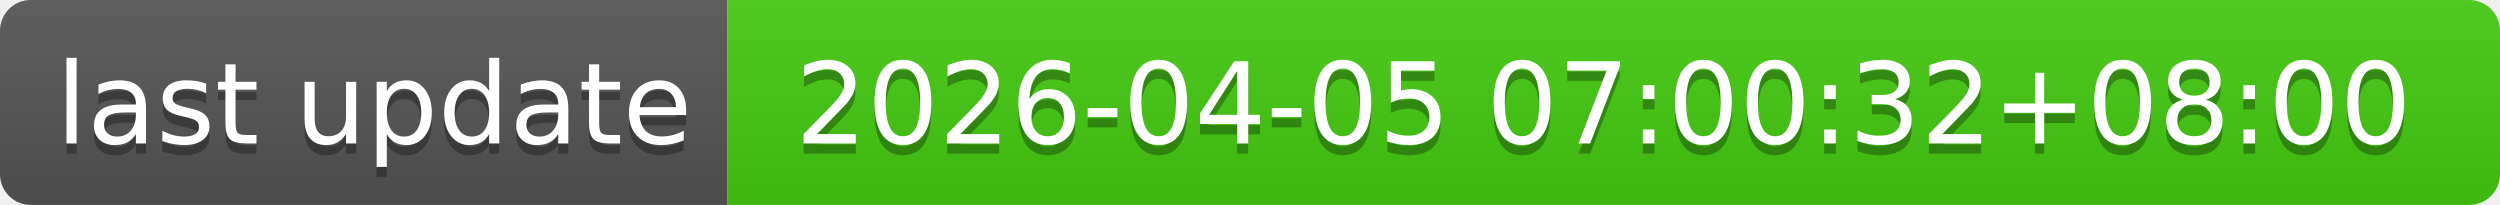
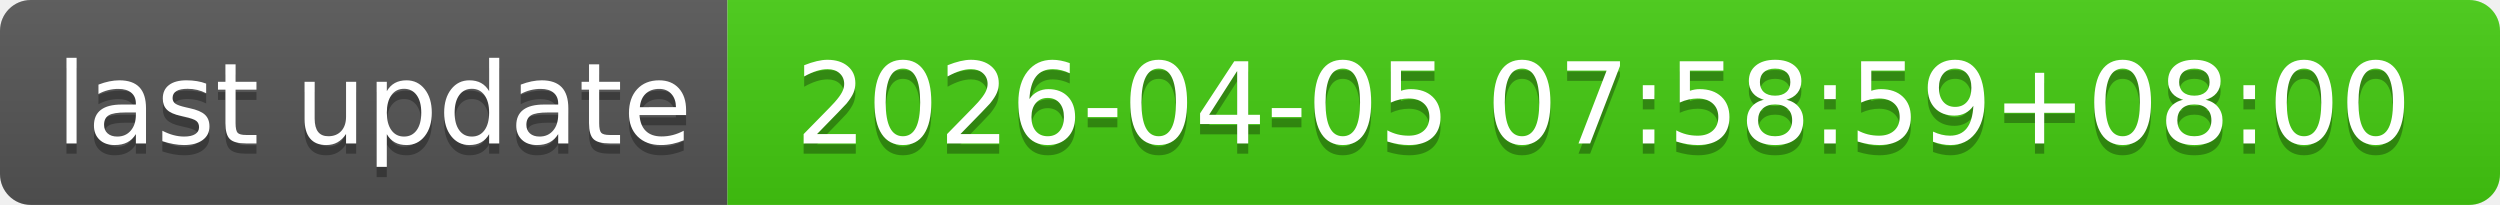
- <svg xmlns="http://www.w3.org/2000/svg" width="244" height="20" role="img" aria-label="last update: 2026-04-05 07:00:32+08:00">
+ <svg xmlns="http://www.w3.org/2000/svg" width="244" height="20" role="img" aria-label="last update: 2026-04-05 07:58:59+08:00">
  <linearGradient id="s" x2="0" y2="100%">
    <stop offset="0" stop-color="#bbb" stop-opacity=".1" />
    <stop offset="1" stop-opacity=".1" />
  </linearGradient>
  <clipPath id="r">
    <rect width="244" height="20" rx="3" fill="#fff" />
  </clipPath>
  <g clip-path="url(#r)">
    <rect width="71" height="20" fill="#555" />
    <rect x="71" width="173" height="20" fill="#4c1" />
    <rect width="244" height="20" fill="url(#s)" />
  </g>
  <g fill="#fff" text-anchor="middle" font-family="Verdana,Geneva,DejaVu Sans,sans-serif" text-rendering="geometricPrecision" font-size="110">
    <text aria-hidden="true" x="365" y="150" fill="#010101" fill-opacity=".3" transform="scale(.1)" textLength="610">last update</text>
    <text x="365" y="140" transform="scale(.1)" fill="#fff" textLength="610">last update</text>
-     <text aria-hidden="true" x="1565" y="150" fill="#010101" fill-opacity=".3" transform="scale(.1)" textLength="1630">2026-04-05 07:00:32+08:00</text>
-     <text x="1565" y="140" transform="scale(.1)" fill="#fff" textLength="1630">2026-04-05 07:00:32+08:00</text>
+     <text aria-hidden="true" x="1565" y="150" fill="#010101" fill-opacity=".3" transform="scale(.1)" textLength="1630">2026-04-05 07:58:59+08:00</text>
+     <text x="1565" y="140" transform="scale(.1)" fill="#fff" textLength="1630">2026-04-05 07:58:59+08:00</text>
  </g>
</svg>
